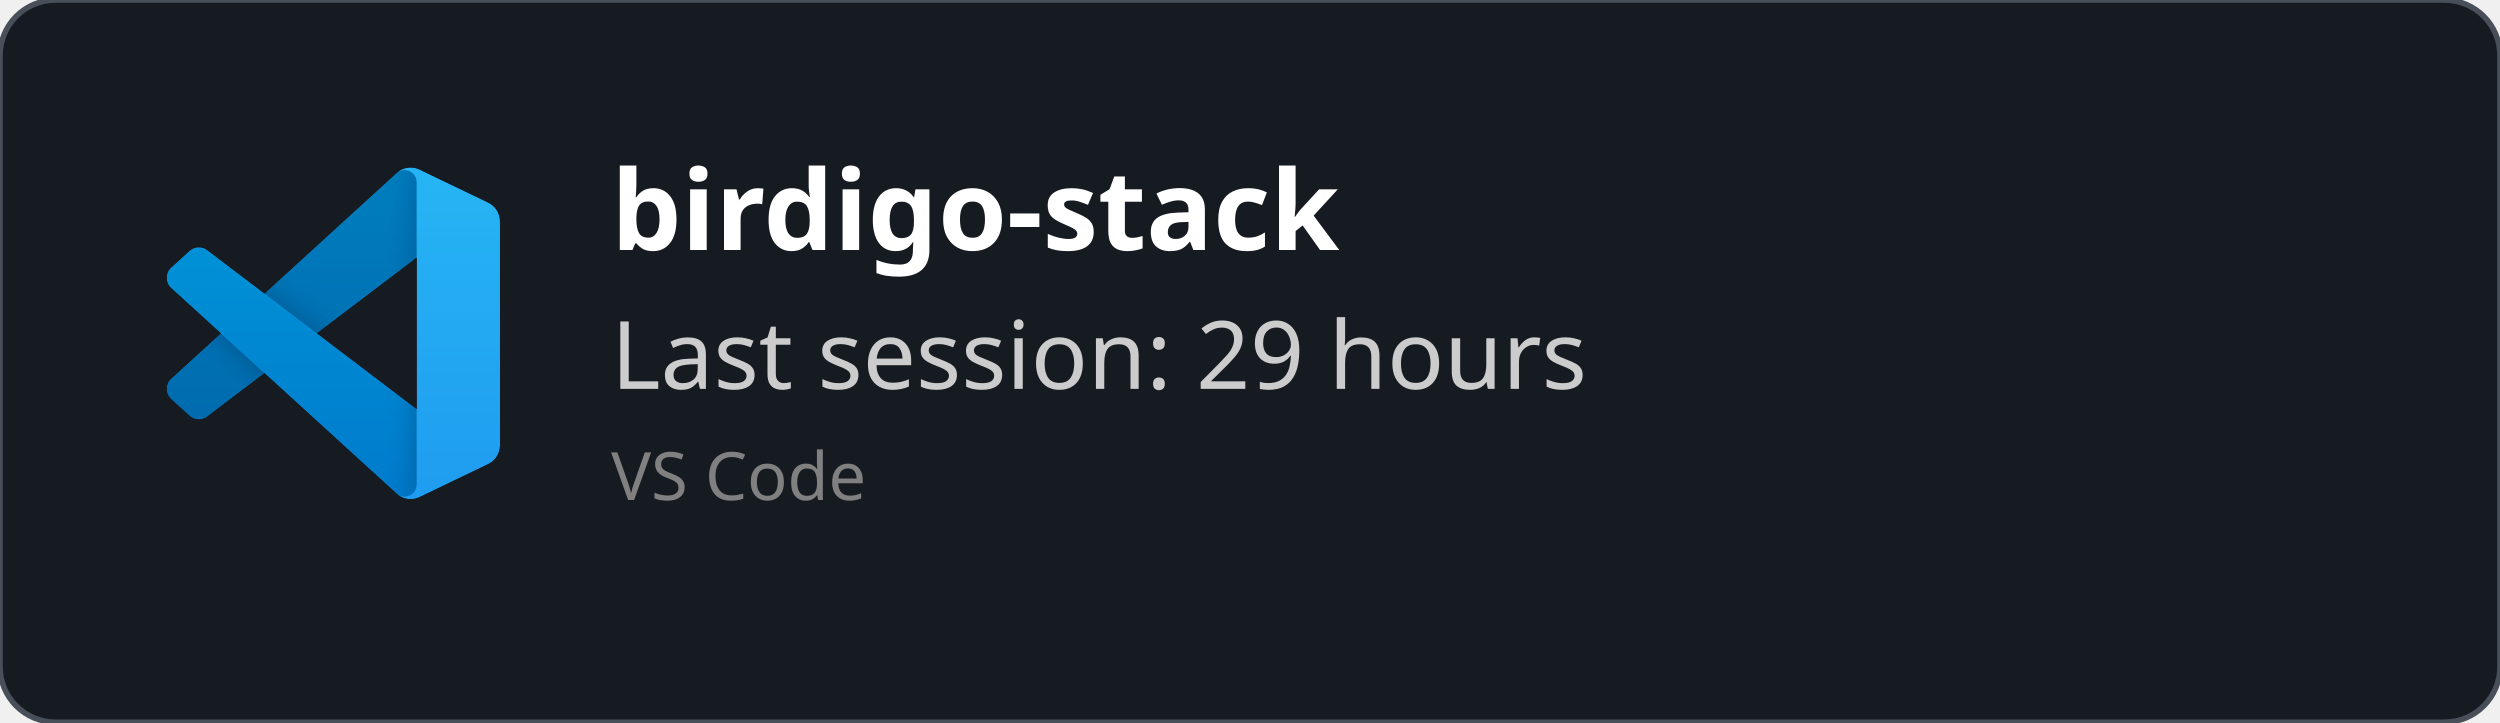
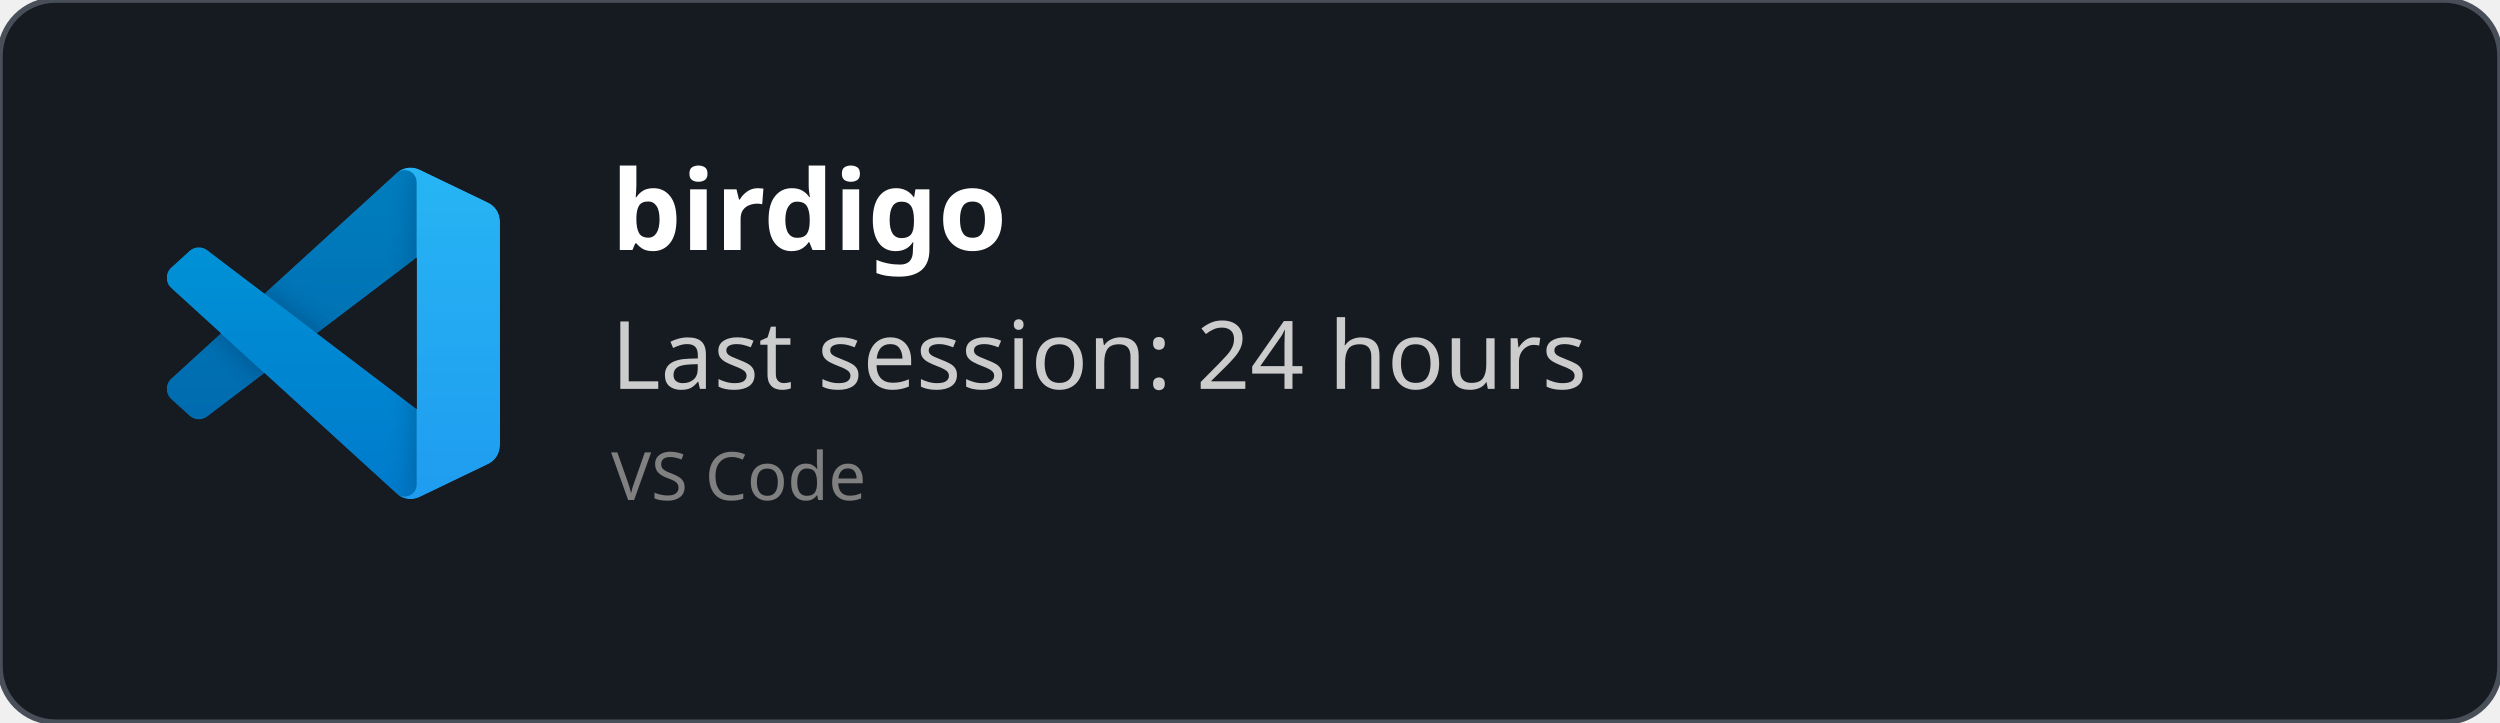
<svg xmlns="http://www.w3.org/2000/svg" width="450" height="130" viewBox="0 0 450 130" fill="none" role="img">
  <style>
    *{
        font-family: 'Segoe UI', Ubuntu, monospace
    }
    </style>
  <defs>
    <clipPath id="horizontalClip" x="20" y="20" width="500" height="200">
      <rect x="90" y="20" width="300" height="50" />
    </clipPath>
  </defs>
  <rect width="450" height="130" fill="rgba(22,27,34)" stroke="#484f58" stroke-width="1" fill-opacity="1" stroke-opacity="1" x="0" y="0" rx="10px" ry="10px">
    </rect>
  <svg width="60" height="60" x="30" y="30" viewBox="0 0 100 100" fill="none" id="vscode">
    <mask id="mask0" mask-type="alpha" maskUnits="userSpaceOnUse" x="0" y="0" width="100" height="100">
      <path fill-rule="evenodd" clip-rule="evenodd" d="M70.912 99.317C72.487 99.931 74.283 99.891 75.873 99.126L96.461 89.22C98.624 88.179 100 85.989 100 83.587V16.413C100 14.011 98.624 11.822 96.461 10.781L75.873 0.874C73.786 -0.13 71.345 0.116 69.513 1.447C69.252 1.637 69.003 1.849 68.769 2.083L29.355 38.041L12.187 25.01C10.589 23.797 8.354 23.896 6.869 25.246L1.363 30.255C-0.453 31.906 -0.455 34.763 1.359 36.417L16.247 50L1.359 63.583C-0.455 65.237 -0.453 68.094 1.363 69.745L6.869 74.754C8.354 76.104 10.589 76.204 12.187 74.99L29.355 61.959L68.769 97.917C69.392 98.541 70.125 99.01 70.912 99.317ZM75.015 27.299L45.109 50L75.015 72.701V27.299Z" fill="white" />
    </mask>
    <g mask="url(#mask0)">
      <path d="M96.461 10.796L75.857 0.876C73.472 -0.273 70.622 0.212 68.75 2.083L1.299 63.583C-0.516 65.237 -0.514 68.094 1.303 69.745L6.813 74.754C8.298 76.104 10.535 76.204 12.134 74.99L93.361 13.37C96.086 11.303 100 13.246 100 16.667V16.427C100 14.027 98.625 11.838 96.461 10.796Z" fill="#0065A9" />
      <g filter="url(#filter0_d)">
        <path d="M96.461 89.204L75.857 99.124C73.472 100.273 70.622 99.788 68.75 97.917L1.299 36.417C-0.516 34.763 -0.514 31.906 1.303 30.255L6.813 25.246C8.298 23.896 10.535 23.796 12.134 25.009L93.361 86.63C96.086 88.697 100 86.754 100 83.333V83.573C100 85.974 98.625 88.162 96.461 89.204Z" fill="#007ACC" />
      </g>
      <g filter="url(#filter1_d)">
        <path d="M75.858 99.126C73.472 100.274 70.622 99.788 68.75 97.917C71.056 100.223 75 98.59 75 95.328V4.672C75 1.41 71.056 -0.223 68.75 2.083C70.622 0.211 73.472 -0.274 75.858 0.874L96.459 10.781C98.623 11.822 100 14.011 100 16.413V83.587C100 85.989 98.623 88.179 96.459 89.22L75.858 99.126Z" fill="#1F9CF0" />
      </g>
      <g style="mix-blend-mode:overlay" opacity="0.25">
        <path fill-rule="evenodd" clip-rule="evenodd" d="M70.851 99.317C72.426 99.931 74.222 99.891 75.812 99.126L96.4 89.22C98.563 88.179 99.939 85.989 99.939 83.587V16.413C99.939 14.011 98.564 11.822 96.4 10.781L75.812 0.874C73.725 -0.13 71.284 0.116 69.453 1.447C69.191 1.637 68.942 1.849 68.708 2.083L29.294 38.041L12.126 25.01C10.528 23.796 8.293 23.896 6.809 25.246L1.302 30.255C-0.513 31.906 -0.515 34.763 1.298 36.417L16.186 50L1.298 63.583C-0.515 65.237 -0.513 68.094 1.302 69.745L6.809 74.754C8.293 76.104 10.528 76.204 12.126 74.99L29.294 61.959L68.708 97.917C69.332 98.54 70.064 99.01 70.851 99.317ZM74.954 27.299L45.048 50L74.954 72.701V27.299Z" fill="url(#paint0_linear)" />
      </g>
    </g>
    <defs>
      <filter id="filter0_d" x="-8.394" y="15.829" width="116.727" height="92.246" filterUnits="userSpaceOnUse" color-interpolation-filters="sRGB">
        <feFlood flood-opacity="0" result="BackgroundImageFix" />
        <feColorMatrix in="SourceAlpha" type="matrix" values="0 0 0 0 0 0 0 0 0 0 0 0 0 0 0 0 0 0 127 0" />
        <feOffset />
        <feGaussianBlur stdDeviation="4.167" />
        <feColorMatrix type="matrix" values="0 0 0 0 0 0 0 0 0 0 0 0 0 0 0 0 0 0 0.25 0" />
        <feBlend mode="overlay" in2="BackgroundImageFix" result="effect1_dropShadow" />
        <feBlend mode="normal" in="SourceGraphic" in2="effect1_dropShadow" result="shape" />
      </filter>
      <filter id="filter1_d" x="60.417" y="-8.076" width="47.917" height="116.151" filterUnits="userSpaceOnUse" color-interpolation-filters="sRGB">
        <feFlood flood-opacity="0" result="BackgroundImageFix" />
        <feColorMatrix in="SourceAlpha" type="matrix" values="0 0 0 0 0 0 0 0 0 0 0 0 0 0 0 0 0 0 127 0" />
        <feOffset />
        <feGaussianBlur stdDeviation="4.167" />
        <feColorMatrix type="matrix" values="0 0 0 0 0 0 0 0 0 0 0 0 0 0 0 0 0 0 0.25 0" />
        <feBlend mode="overlay" in2="BackgroundImageFix" result="effect1_dropShadow" />
        <feBlend mode="normal" in="SourceGraphic" in2="effect1_dropShadow" result="shape" />
      </filter>
      <linearGradient id="paint0_linear" x1="49.939" y1="0.258" x2="49.939" y2="99.742" gradientUnits="userSpaceOnUse">
        <stop stop-color="white" />
        <stop offset="1" stop-color="white" stop-opacity="0" />
      </linearGradient>
    </defs>
  </svg>
  <text x="110" y="45" font-size="20" clip-path="url(#horizontalClip)" font-weight="bold" font-family="Ubuntu" fill="white">
-     birdigo-stack
+     birdigo
    </text>
  <text x="110" y="70" font-size="17px" font-family="Ubuntu" fill="#ccc">
-     Last session: 29 hours
+     Last session: 24 hours
    </text>
  <text x="110" y="90" font-size="12px" font-family="Ubuntu" fill="grey">
    VS Code
    </text>
</svg>
